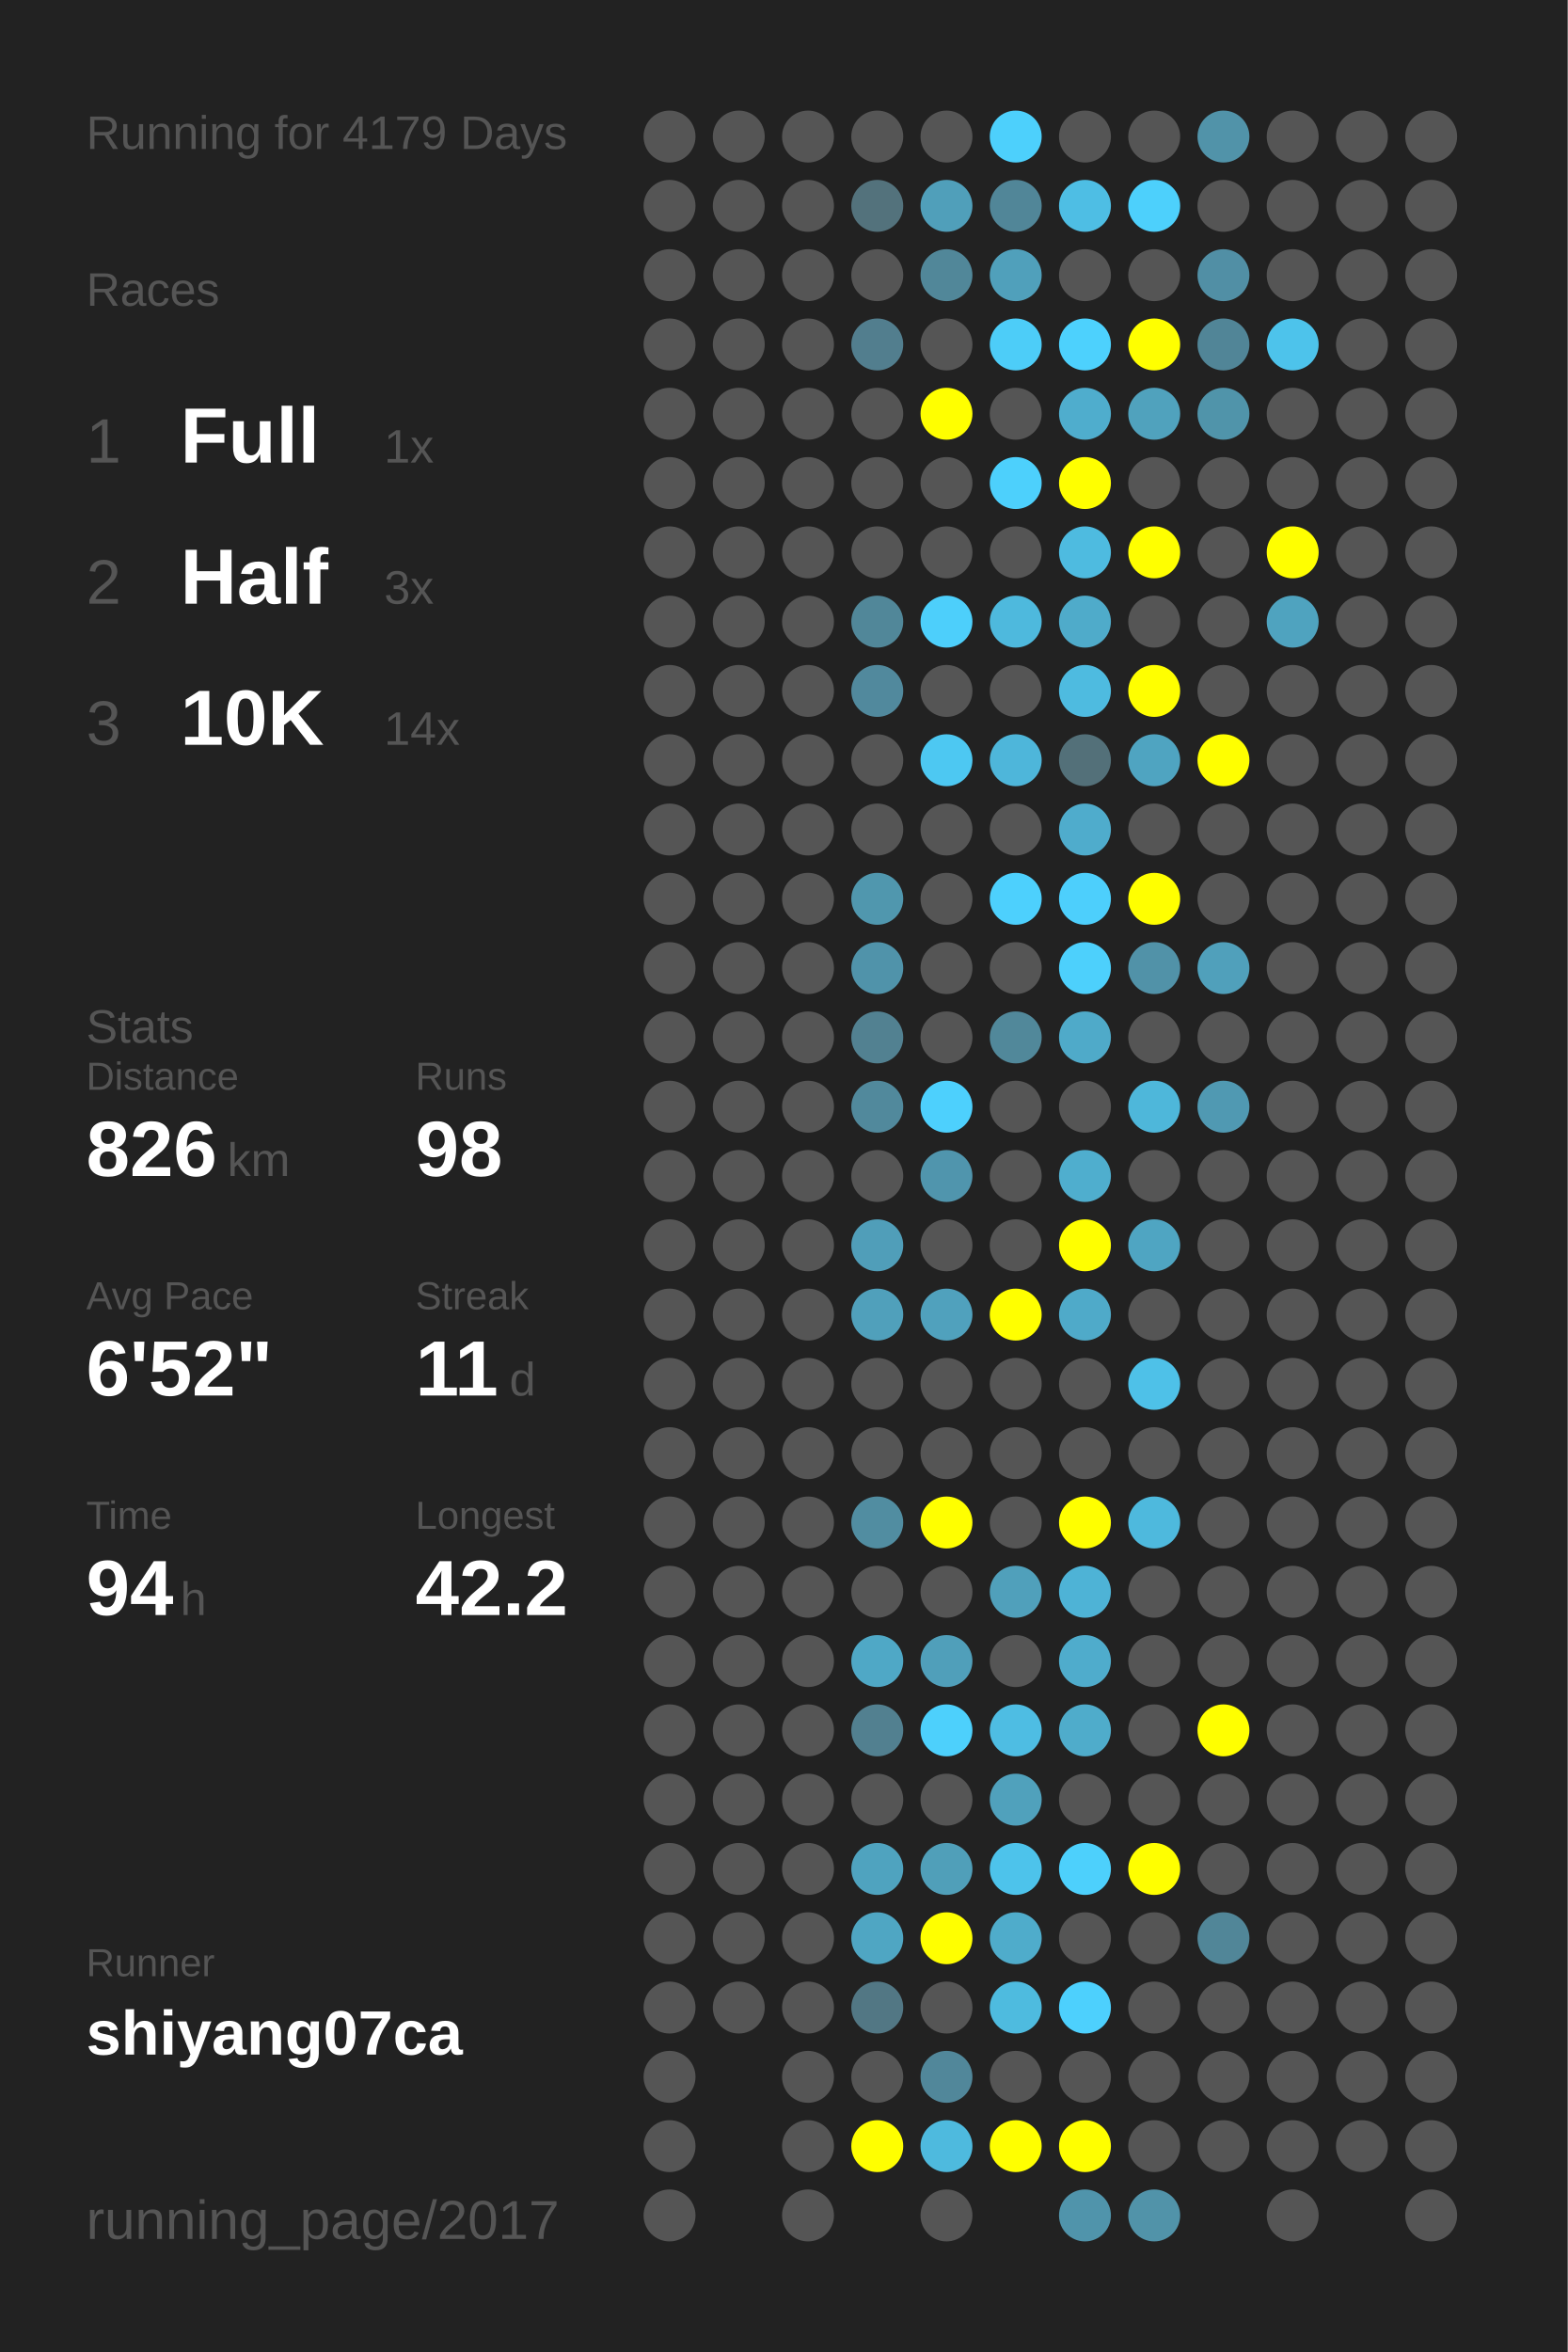
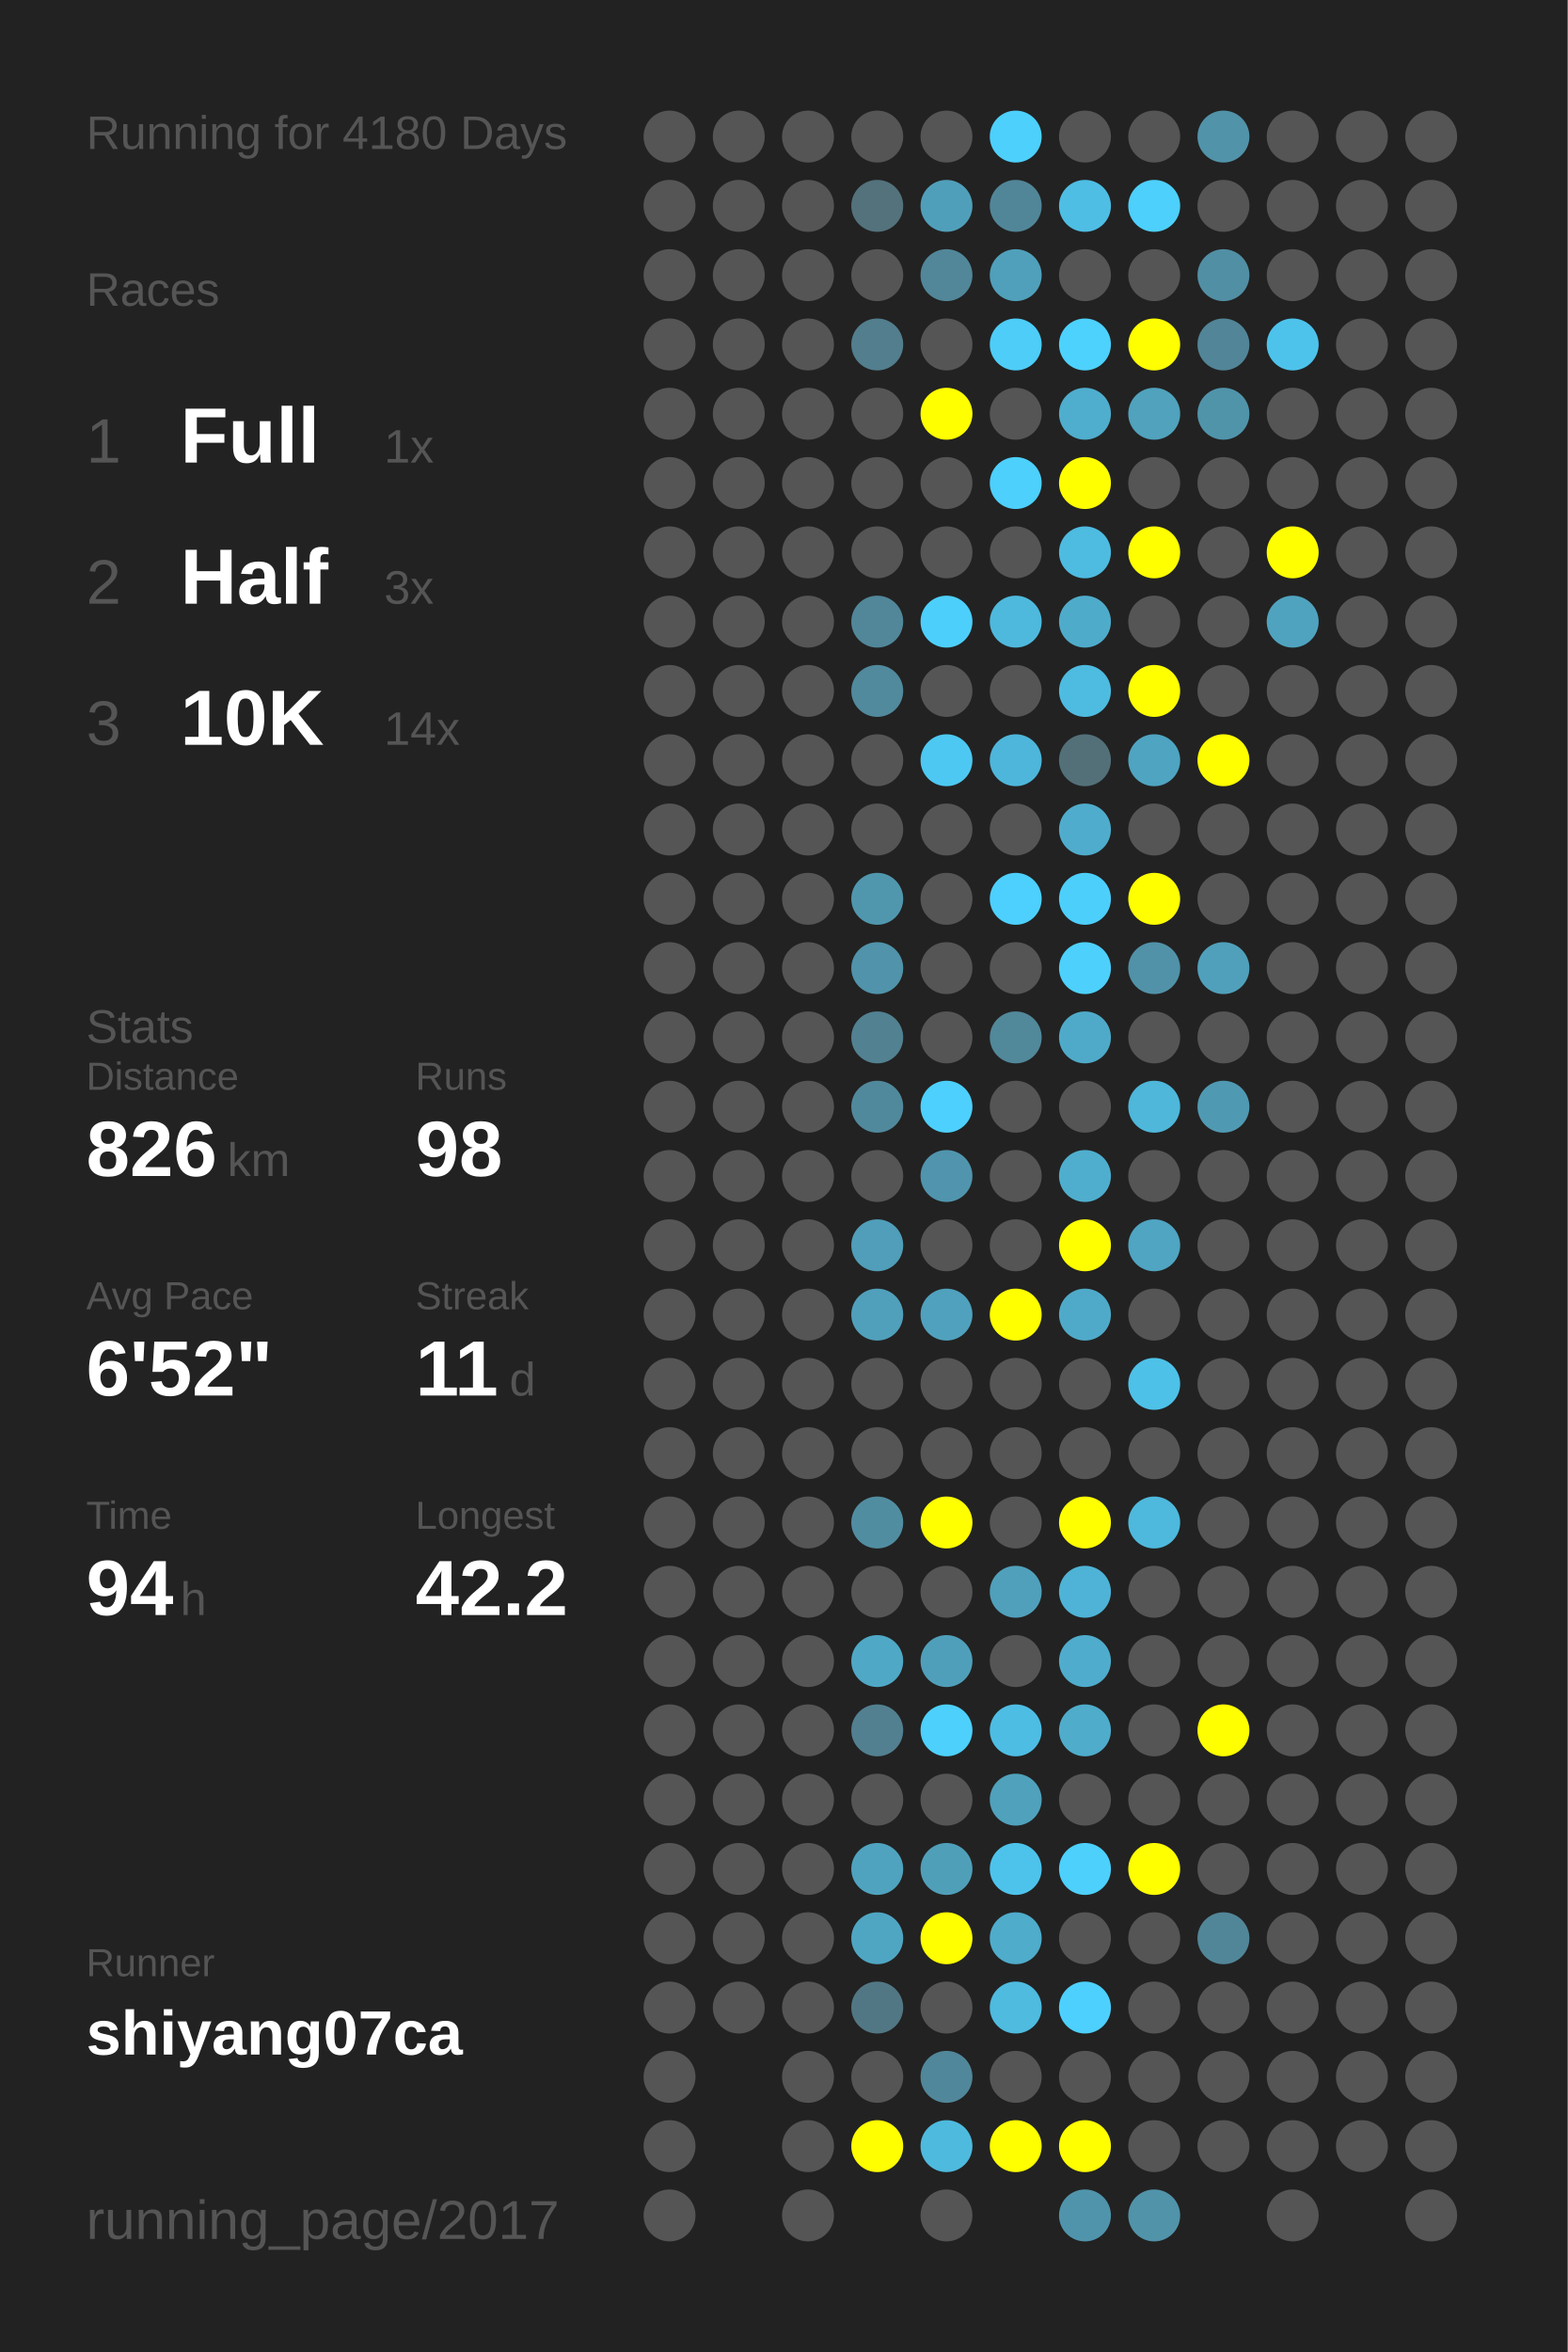
<svg xmlns="http://www.w3.org/2000/svg" baseProfile="full" height="300mm" version="1.1" viewBox="0,0,200,300" width="200mm">
  <defs />
  <rect fill="#222222" height="300" width="200" x="0" y="0" />
-   <text fill="#555555" style="font-size:6px; font-family:Arial;" x="11" y="19">Running for 4179 Days</text>
+   <text fill="#555555" style="font-size:6px; font-family:Arial;" x="11" y="19">Running for 4180 Days</text>
  <text fill="#555555" style="font-size:6px; font-family:Arial;" x="11" y="39">Races</text>
  <text fill="#555555" style="font-size:8px; font-family:Arial;" x="11" y="59">1</text>
  <text fill="#FFFFFF" style="font-size:10px; font-family:Arial; font-weight:bold;" x="23" y="59">Full</text>
  <text fill="#555555" style="font-size:6px; font-family:Arial;" x="49" y="59">1x</text>
  <text fill="#555555" style="font-size:8px; font-family:Arial;" x="11" y="77">2</text>
  <text fill="#FFFFFF" style="font-size:10px; font-family:Arial; font-weight:bold;" x="23" y="77">Half</text>
  <text fill="#555555" style="font-size:6px; font-family:Arial;" x="49" y="77">3x</text>
  <text fill="#555555" style="font-size:8px; font-family:Arial;" x="11" y="95">3</text>
  <text fill="#FFFFFF" style="font-size:10px; font-family:Arial; font-weight:bold;" x="23" y="95">10K</text>
  <text fill="#555555" style="font-size:6px; font-family:Arial;" x="49" y="95">14x</text>
  <text fill="#555555" style="font-size:6px; font-family:Arial;" x="11" y="133">Stats</text>
  <text fill="#555555" style="font-size:5px; font-family:Arial;" x="11" y="139">Distance</text>
  <text fill="#FFFFFF" style="font-size:10px; font-family:Arial; font-weight:bold;" x="11" y="150">826</text>
  <text fill="#555555" style="font-size:6px; font-family:Arial;" x="29" y="150">km</text>
  <text fill="#555555" style="font-size:5px; font-family:Arial;" x="53" y="139">Runs</text>
  <text fill="#FFFFFF" style="font-size:10px; font-family:Arial; font-weight:bold;" x="53" y="150">98</text>
  <text fill="#555555" style="font-size:5px; font-family:Arial;" x="11" y="167">Avg Pace</text>
  <text fill="#FFFFFF" style="font-size:10px; font-family:Arial; font-weight:bold;" x="11" y="178">6'52"</text>
  <text fill="#555555" style="font-size:5px; font-family:Arial;" x="53" y="167">Streak</text>
  <text fill="#FFFFFF" style="font-size:10px; font-family:Arial; font-weight:bold;" x="53" y="178">11</text>
  <text fill="#555555" style="font-size:6px; font-family:Arial;" x="65" y="178">d</text>
  <text fill="#555555" style="font-size:5px; font-family:Arial;" x="11" y="195">Time</text>
  <text fill="#FFFFFF" style="font-size:10px; font-family:Arial; font-weight:bold;" x="11" y="206">94</text>
  <text fill="#555555" style="font-size:6px; font-family:Arial;" x="23" y="206">h</text>
  <text fill="#555555" style="font-size:5px; font-family:Arial;" x="53" y="195">Longest</text>
  <text fill="#FFFFFF" style="font-size:10px; font-family:Arial; font-weight:bold;" x="53" y="206">42.2</text>
  <text fill="#555555" style="font-size:5px; font-family:Arial;" x="11" y="252.065">Runner</text>
  <text fill="#FFFFFF" style="font-size:8px; font-family:Arial; font-weight:bold;" x="11" y="262.065">shiyang07ca</text>
  <text fill="#555555" style="font-size:7px; font-family:Arial;" x="11" y="285.581">running_page/2017</text>
  <circle cx="85.417" cy="17.419" fill="#555555" r="3.312" />
  <circle cx="85.417" cy="26.258" fill="#555555" r="3.312" />
  <circle cx="85.417" cy="35.097" fill="#555555" r="3.312" />
  <circle cx="85.417" cy="43.935" fill="#555555" r="3.312" />
  <circle cx="85.417" cy="52.774" fill="#555555" r="3.312" />
  <circle cx="85.417" cy="61.613" fill="#555555" r="3.312" />
  <circle cx="85.417" cy="70.452" fill="#555555" r="3.312" />
  <circle cx="85.417" cy="79.29" fill="#555555" r="3.312" />
  <circle cx="85.417" cy="88.129" fill="#555555" r="3.312" />
  <circle cx="85.417" cy="96.968" fill="#555555" r="3.312" />
  <circle cx="85.417" cy="105.806" fill="#555555" r="3.312" />
  <circle cx="85.417" cy="114.645" fill="#555555" r="3.312" />
  <circle cx="85.417" cy="123.484" fill="#555555" r="3.312" />
  <circle cx="85.417" cy="132.323" fill="#555555" r="3.312" />
  <circle cx="85.417" cy="141.161" fill="#555555" r="3.312" />
  <circle cx="85.417" cy="150" fill="#555555" r="3.312" />
  <circle cx="85.417" cy="158.839" fill="#555555" r="3.312" />
  <circle cx="85.417" cy="167.677" fill="#555555" r="3.312" />
  <circle cx="85.417" cy="176.516" fill="#555555" r="3.312" />
  <circle cx="85.417" cy="185.355" fill="#555555" r="3.312" />
  <circle cx="85.417" cy="194.194" fill="#555555" r="3.312" />
  <circle cx="85.417" cy="203.032" fill="#555555" r="3.312" />
  <circle cx="85.417" cy="211.871" fill="#555555" r="3.312" />
  <circle cx="85.417" cy="220.71" fill="#555555" r="3.312" />
  <circle cx="85.417" cy="229.548" fill="#555555" r="3.312" />
  <circle cx="85.417" cy="238.387" fill="#555555" r="3.312" />
  <circle cx="85.417" cy="247.226" fill="#555555" r="3.312" />
  <circle cx="85.417" cy="256.065" fill="#555555" r="3.312" />
  <circle cx="85.417" cy="264.903" fill="#555555" r="3.312" />
  <circle cx="85.417" cy="273.742" fill="#555555" r="3.312" />
  <circle cx="85.417" cy="282.581" fill="#555555" r="3.312" />
  <circle cx="94.25" cy="17.419" fill="#555555" r="3.312" />
  <circle cx="94.25" cy="26.258" fill="#555555" r="3.312" />
  <circle cx="94.25" cy="35.097" fill="#555555" r="3.312" />
  <circle cx="94.25" cy="43.935" fill="#555555" r="3.312" />
  <circle cx="94.25" cy="52.774" fill="#555555" r="3.312" />
  <circle cx="94.25" cy="61.613" fill="#555555" r="3.312" />
  <circle cx="94.25" cy="70.452" fill="#555555" r="3.312" />
  <circle cx="94.25" cy="79.29" fill="#555555" r="3.312" />
  <circle cx="94.25" cy="88.129" fill="#555555" r="3.312" />
  <circle cx="94.25" cy="96.968" fill="#555555" r="3.312" />
  <circle cx="94.25" cy="105.806" fill="#555555" r="3.312" />
  <circle cx="94.25" cy="114.645" fill="#555555" r="3.312" />
  <circle cx="94.25" cy="123.484" fill="#555555" r="3.312" />
  <circle cx="94.25" cy="132.323" fill="#555555" r="3.312" />
  <circle cx="94.25" cy="141.161" fill="#555555" r="3.312" />
  <circle cx="94.25" cy="150" fill="#555555" r="3.312" />
  <circle cx="94.25" cy="158.839" fill="#555555" r="3.312" />
  <circle cx="94.25" cy="167.677" fill="#555555" r="3.312" />
  <circle cx="94.25" cy="176.516" fill="#555555" r="3.312" />
  <circle cx="94.25" cy="185.355" fill="#555555" r="3.312" />
  <circle cx="94.25" cy="194.194" fill="#555555" r="3.312" />
  <circle cx="94.25" cy="203.032" fill="#555555" r="3.312" />
  <circle cx="94.25" cy="211.871" fill="#555555" r="3.312" />
  <circle cx="94.25" cy="220.71" fill="#555555" r="3.312" />
  <circle cx="94.25" cy="229.548" fill="#555555" r="3.312" />
  <circle cx="94.25" cy="238.387" fill="#555555" r="3.312" />
  <circle cx="94.25" cy="247.226" fill="#555555" r="3.312" />
  <circle cx="94.25" cy="256.065" fill="#555555" r="3.312" />
  <circle cx="103.083" cy="17.419" fill="#555555" r="3.312" />
  <circle cx="103.083" cy="26.258" fill="#555555" r="3.312" />
  <circle cx="103.083" cy="35.097" fill="#555555" r="3.312" />
  <circle cx="103.083" cy="43.935" fill="#555555" r="3.312" />
  <circle cx="103.083" cy="52.774" fill="#555555" r="3.312" />
  <circle cx="103.083" cy="61.613" fill="#555555" r="3.312" />
  <circle cx="103.083" cy="70.452" fill="#555555" r="3.312" />
  <circle cx="103.083" cy="79.29" fill="#555555" r="3.312" />
  <circle cx="103.083" cy="88.129" fill="#555555" r="3.312" />
  <circle cx="103.083" cy="96.968" fill="#555555" r="3.312" />
  <circle cx="103.083" cy="105.806" fill="#555555" r="3.312" />
  <circle cx="103.083" cy="114.645" fill="#555555" r="3.312" />
  <circle cx="103.083" cy="123.484" fill="#555555" r="3.312" />
  <circle cx="103.083" cy="132.323" fill="#555555" r="3.312" />
  <circle cx="103.083" cy="141.161" fill="#555555" r="3.312" />
  <circle cx="103.083" cy="150" fill="#555555" r="3.312" />
  <circle cx="103.083" cy="158.839" fill="#555555" r="3.312" />
  <circle cx="103.083" cy="167.677" fill="#555555" r="3.312" />
  <circle cx="103.083" cy="176.516" fill="#555555" r="3.312" />
  <circle cx="103.083" cy="185.355" fill="#555555" r="3.312" />
  <circle cx="103.083" cy="194.194" fill="#555555" r="3.312" />
  <circle cx="103.083" cy="203.032" fill="#555555" r="3.312" />
  <circle cx="103.083" cy="211.871" fill="#555555" r="3.312" />
  <circle cx="103.083" cy="220.71" fill="#555555" r="3.312" />
  <circle cx="103.083" cy="229.548" fill="#555555" r="3.312" />
  <circle cx="103.083" cy="238.387" fill="#555555" r="3.312" />
  <circle cx="103.083" cy="247.226" fill="#555555" r="3.312" />
  <circle cx="103.083" cy="256.065" fill="#555555" r="3.312" />
  <circle cx="103.083" cy="264.903" fill="#555555" r="3.312" />
  <circle cx="103.083" cy="273.742" fill="#555555" r="3.312" />
  <circle cx="103.083" cy="282.581" fill="#555555" r="3.312" />
  <circle cx="111.917" cy="17.419" fill="#555555" r="3.312" />
  <circle cx="111.917" cy="26.258" fill="#53727c" r="3.312" />
  <circle cx="111.917" cy="35.097" fill="#555555" r="3.312" />
  <circle cx="111.917" cy="43.935" fill="#527e8e" r="3.312" />
  <circle cx="111.917" cy="52.774" fill="#555555" r="3.312" />
  <circle cx="111.917" cy="61.613" fill="#555555" r="3.312" />
  <circle cx="111.917" cy="70.452" fill="#555555" r="3.312" />
  <circle cx="111.917" cy="79.29" fill="#518799" r="3.312" />
  <circle cx="111.917" cy="88.129" fill="#51899d" r="3.312" />
  <circle cx="111.917" cy="96.968" fill="#555555" r="3.312" />
  <circle cx="111.917" cy="105.806" fill="#555555" r="3.312" />
  <circle cx="111.917" cy="114.645" fill="#5097ae" r="3.312" />
  <circle cx="111.917" cy="123.484" fill="#5093aa" r="3.312" />
  <circle cx="111.917" cy="132.323" fill="#528191" r="3.312" />
  <circle cx="111.917" cy="141.161" fill="#51899c" r="3.312" />
  <circle cx="111.917" cy="150" fill="#555555" r="3.312" />
  <circle cx="111.917" cy="158.839" fill="#509eb9" r="3.312" />
  <circle cx="111.917" cy="167.677" fill="#50a0bb" r="3.312" />
  <circle cx="111.917" cy="176.516" fill="#555555" r="3.312" />
  <circle cx="111.917" cy="185.355" fill="#555555" r="3.312" />
  <circle cx="111.917" cy="194.194" fill="#518da1" r="3.312" />
  <circle cx="111.917" cy="203.032" fill="#555555" r="3.312" />
  <circle cx="111.917" cy="211.871" fill="#4fa8c6" r="3.312" />
  <circle cx="111.917" cy="220.71" fill="#528090" r="3.312" />
  <circle cx="111.917" cy="229.548" fill="#555555" r="3.312" />
  <circle cx="111.917" cy="238.387" fill="#4fa3bf" r="3.312" />
  <circle cx="111.917" cy="247.226" fill="#4fa6c3" r="3.312" />
  <circle cx="111.917" cy="256.065" fill="#527784" r="3.312" />
  <circle cx="111.917" cy="264.903" fill="#555555" r="3.312" />
  <circle cx="111.917" cy="273.742" fill="#FFFF00" r="3.312" />
  <circle cx="120.75" cy="17.419" fill="#555555" r="3.312" />
  <circle cx="120.75" cy="26.258" fill="#509fba" r="3.312" />
  <circle cx="120.75" cy="35.097" fill="#518799" r="3.312" />
  <circle cx="120.75" cy="43.935" fill="#555555" r="3.312" />
  <circle cx="120.75" cy="52.774" fill="#FFFF00" r="3.312" />
  <circle cx="120.75" cy="61.613" fill="#555555" r="3.312" />
  <circle cx="120.75" cy="70.452" fill="#555555" r="3.312" />
  <circle cx="120.75" cy="79.29" fill="#4dcffb" r="3.312" />
  <circle cx="120.75" cy="88.129" fill="#555555" r="3.312" />
  <circle cx="120.75" cy="96.968" fill="#4dc8f2" r="3.312" />
  <circle cx="120.75" cy="105.806" fill="#555555" r="3.312" />
  <circle cx="120.75" cy="114.645" fill="#555555" r="3.312" />
  <circle cx="120.75" cy="123.484" fill="#555555" r="3.312" />
  <circle cx="120.75" cy="132.323" fill="#555555" r="3.312" />
  <circle cx="120.75" cy="141.161" fill="#4dd0fd" r="3.312" />
  <circle cx="120.75" cy="150" fill="#5095ad" r="3.312" />
  <circle cx="120.75" cy="158.839" fill="#555555" r="3.312" />
  <circle cx="120.75" cy="167.677" fill="#50a1bd" r="3.312" />
  <circle cx="120.75" cy="176.516" fill="#555555" r="3.312" />
  <circle cx="120.75" cy="185.355" fill="#555555" r="3.312" />
  <circle cx="120.75" cy="194.194" fill="#FFFF00" r="3.312" />
  <circle cx="120.75" cy="203.032" fill="#555555" r="3.312" />
  <circle cx="120.75" cy="211.871" fill="#509fba" r="3.312" />
  <circle cx="120.75" cy="220.71" fill="#4dd0fc" r="3.312" />
  <circle cx="120.75" cy="229.548" fill="#555555" r="3.312" />
  <circle cx="120.75" cy="238.387" fill="#509fb9" r="3.312" />
  <circle cx="120.75" cy="247.226" fill="#FFFF00" r="3.312" />
  <circle cx="120.75" cy="256.065" fill="#555555" r="3.312" />
  <circle cx="120.75" cy="264.903" fill="#51879a" r="3.312" />
  <circle cx="120.75" cy="273.742" fill="#4ebade" r="3.312" />
  <circle cx="120.75" cy="282.581" fill="#555555" r="3.312" />
  <circle cx="129.583" cy="17.419" fill="#4dd0fc" r="3.312" />
  <circle cx="129.583" cy="26.258" fill="#518698" r="3.312" />
  <circle cx="129.583" cy="35.097" fill="#50a0bb" r="3.312" />
  <circle cx="129.583" cy="43.935" fill="#4dcdf8" r="3.312" />
  <circle cx="129.583" cy="52.774" fill="#555555" r="3.312" />
  <circle cx="129.583" cy="61.613" fill="#4dd0fc" r="3.312" />
  <circle cx="129.583" cy="70.452" fill="#555555" r="3.312" />
  <circle cx="129.583" cy="79.29" fill="#4eb9dd" r="3.312" />
  <circle cx="129.583" cy="88.129" fill="#555555" r="3.312" />
  <circle cx="129.583" cy="96.968" fill="#4eb6da" r="3.312" />
  <circle cx="129.583" cy="105.806" fill="#555555" r="3.312" />
  <circle cx="129.583" cy="114.645" fill="#4dd0fd" r="3.312" />
  <circle cx="129.583" cy="123.484" fill="#555555" r="3.312" />
  <circle cx="129.583" cy="132.323" fill="#51889a" r="3.312" />
  <circle cx="129.583" cy="141.161" fill="#555555" r="3.312" />
  <circle cx="129.583" cy="150" fill="#555555" r="3.312" />
  <circle cx="129.583" cy="158.839" fill="#555555" r="3.312" />
  <circle cx="129.583" cy="167.677" fill="#FFFF00" r="3.312" />
  <circle cx="129.583" cy="176.516" fill="#555555" r="3.312" />
  <circle cx="129.583" cy="185.355" fill="#555555" r="3.312" />
  <circle cx="129.583" cy="194.194" fill="#555555" r="3.312" />
  <circle cx="129.583" cy="203.032" fill="#50a0bb" r="3.312" />
  <circle cx="129.583" cy="211.871" fill="#555555" r="3.312" />
  <circle cx="129.583" cy="220.71" fill="#4ebde3" r="3.312" />
  <circle cx="129.583" cy="229.548" fill="#50a1bc" r="3.312" />
  <circle cx="129.583" cy="238.387" fill="#4dc3eb" r="3.312" />
  <circle cx="129.583" cy="247.226" fill="#4faccb" r="3.312" />
  <circle cx="129.583" cy="256.065" fill="#4ebbdf" r="3.312" />
  <circle cx="129.583" cy="264.903" fill="#555555" r="3.312" />
  <circle cx="129.583" cy="273.742" fill="#FFFF00" r="3.312" />
  <circle cx="138.417" cy="17.419" fill="#555555" r="3.312" />
  <circle cx="138.417" cy="26.258" fill="#4ebee4" r="3.312" />
  <circle cx="138.417" cy="35.097" fill="#555555" r="3.312" />
  <circle cx="138.417" cy="43.935" fill="#4dd1fd" r="3.312" />
  <circle cx="138.417" cy="52.774" fill="#4fadcd" r="3.312" />
  <circle cx="138.417" cy="61.613" fill="#FFFF00" r="3.312" />
  <circle cx="138.417" cy="70.452" fill="#4ebbe0" r="3.312" />
  <circle cx="138.417" cy="79.29" fill="#4fabca" r="3.312" />
  <circle cx="138.417" cy="88.129" fill="#4ebbe0" r="3.312" />
  <circle cx="138.417" cy="96.968" fill="#537079" r="3.312" />
  <circle cx="138.417" cy="105.806" fill="#4faccc" r="3.312" />
  <circle cx="138.417" cy="114.645" fill="#4dcffc" r="3.312" />
  <circle cx="138.417" cy="123.484" fill="#4dd0fc" r="3.312" />
  <circle cx="138.417" cy="132.323" fill="#4faac9" r="3.312" />
  <circle cx="138.417" cy="141.161" fill="#555555" r="3.312" />
  <circle cx="138.417" cy="150" fill="#4faece" r="3.312" />
  <circle cx="138.417" cy="158.839" fill="#FFFF00" r="3.312" />
  <circle cx="138.417" cy="167.677" fill="#4faac9" r="3.312" />
  <circle cx="138.417" cy="176.516" fill="#555555" r="3.312" />
  <circle cx="138.417" cy="185.355" fill="#555555" r="3.312" />
  <circle cx="138.417" cy="194.194" fill="#FFFF00" r="3.312" />
  <circle cx="138.417" cy="203.032" fill="#4eb3d6" r="3.312" />
  <circle cx="138.417" cy="211.871" fill="#4faccc" r="3.312" />
  <circle cx="138.417" cy="220.71" fill="#4faccb" r="3.312" />
  <circle cx="138.417" cy="229.548" fill="#555555" r="3.312" />
  <circle cx="138.417" cy="238.387" fill="#4dd0fc" r="3.312" />
  <circle cx="138.417" cy="247.226" fill="#555555" r="3.312" />
  <circle cx="138.417" cy="256.065" fill="#4dd0fd" r="3.312" />
  <circle cx="138.417" cy="264.903" fill="#555555" r="3.312" />
  <circle cx="138.417" cy="273.742" fill="#FFFF00" r="3.312" />
  <circle cx="138.417" cy="282.581" fill="#5094ab" r="3.312" />
  <circle cx="147.25" cy="17.419" fill="#555555" r="3.312" />
  <circle cx="147.25" cy="26.258" fill="#4dd0fc" r="3.312" />
  <circle cx="147.25" cy="35.097" fill="#555555" r="3.312" />
  <circle cx="147.25" cy="43.935" fill="#FFFF00" r="3.312" />
  <circle cx="147.25" cy="52.774" fill="#50a2bd" r="3.312" />
  <circle cx="147.25" cy="61.613" fill="#555555" r="3.312" />
  <circle cx="147.25" cy="70.452" fill="#FFFF00" r="3.312" />
  <circle cx="147.25" cy="79.29" fill="#555555" r="3.312" />
  <circle cx="147.25" cy="88.129" fill="#FFFF00" r="3.312" />
  <circle cx="147.25" cy="96.968" fill="#4fa4c1" r="3.312" />
  <circle cx="147.25" cy="105.806" fill="#555555" r="3.312" />
  <circle cx="147.25" cy="114.645" fill="#FFFF00" r="3.312" />
  <circle cx="147.25" cy="123.484" fill="#5192a8" r="3.312" />
  <circle cx="147.25" cy="132.323" fill="#555555" r="3.312" />
  <circle cx="147.25" cy="141.161" fill="#4eb7da" r="3.312" />
  <circle cx="147.25" cy="150" fill="#555555" r="3.312" />
  <circle cx="147.25" cy="158.839" fill="#4fa5c2" r="3.312" />
  <circle cx="147.25" cy="167.677" fill="#555555" r="3.312" />
  <circle cx="147.25" cy="176.516" fill="#4ec1e8" r="3.312" />
  <circle cx="147.25" cy="185.355" fill="#555555" r="3.312" />
  <circle cx="147.25" cy="194.194" fill="#4eb9dd" r="3.312" />
  <circle cx="147.25" cy="203.032" fill="#555555" r="3.312" />
  <circle cx="147.25" cy="211.871" fill="#555555" r="3.312" />
  <circle cx="147.25" cy="220.71" fill="#555555" r="3.312" />
  <circle cx="147.25" cy="229.548" fill="#555555" r="3.312" />
  <circle cx="147.25" cy="238.387" fill="#FFFF00" r="3.312" />
  <circle cx="147.25" cy="247.226" fill="#555555" r="3.312" />
  <circle cx="147.25" cy="256.065" fill="#555555" r="3.312" />
  <circle cx="147.25" cy="264.903" fill="#555555" r="3.312" />
  <circle cx="147.25" cy="273.742" fill="#555555" r="3.312" />
  <circle cx="147.25" cy="282.581" fill="#5193a9" r="3.312" />
  <circle cx="156.083" cy="17.419" fill="#5193a9" r="3.312" />
  <circle cx="156.083" cy="26.258" fill="#555555" r="3.312" />
  <circle cx="156.083" cy="35.097" fill="#518fa5" r="3.312" />
  <circle cx="156.083" cy="43.935" fill="#518597" r="3.312" />
  <circle cx="156.083" cy="52.774" fill="#5094aa" r="3.312" />
  <circle cx="156.083" cy="61.613" fill="#555555" r="3.312" />
  <circle cx="156.083" cy="70.452" fill="#555555" r="3.312" />
  <circle cx="156.083" cy="79.29" fill="#555555" r="3.312" />
  <circle cx="156.083" cy="88.129" fill="#555555" r="3.312" />
  <circle cx="156.083" cy="96.968" fill="#FFFF00" r="3.312" />
  <circle cx="156.083" cy="105.806" fill="#555555" r="3.312" />
  <circle cx="156.083" cy="114.645" fill="#555555" r="3.312" />
  <circle cx="156.083" cy="123.484" fill="#50a0bb" r="3.312" />
  <circle cx="156.083" cy="132.323" fill="#555555" r="3.312" />
  <circle cx="156.083" cy="141.161" fill="#5099b2" r="3.312" />
  <circle cx="156.083" cy="150" fill="#555555" r="3.312" />
  <circle cx="156.083" cy="158.839" fill="#555555" r="3.312" />
  <circle cx="156.083" cy="167.677" fill="#555555" r="3.312" />
  <circle cx="156.083" cy="176.516" fill="#555555" r="3.312" />
  <circle cx="156.083" cy="185.355" fill="#555555" r="3.312" />
  <circle cx="156.083" cy="194.194" fill="#555555" r="3.312" />
  <circle cx="156.083" cy="203.032" fill="#555555" r="3.312" />
  <circle cx="156.083" cy="211.871" fill="#555555" r="3.312" />
  <circle cx="156.083" cy="220.71" fill="#FFFF00" r="3.312" />
  <circle cx="156.083" cy="229.548" fill="#555555" r="3.312" />
  <circle cx="156.083" cy="238.387" fill="#555555" r="3.312" />
  <circle cx="156.083" cy="247.226" fill="#518698" r="3.312" />
  <circle cx="156.083" cy="256.065" fill="#555555" r="3.312" />
  <circle cx="156.083" cy="264.903" fill="#555555" r="3.312" />
  <circle cx="156.083" cy="273.742" fill="#555555" r="3.312" />
  <circle cx="164.917" cy="17.419" fill="#555555" r="3.312" />
  <circle cx="164.917" cy="26.258" fill="#555555" r="3.312" />
  <circle cx="164.917" cy="35.097" fill="#555555" r="3.312" />
  <circle cx="164.917" cy="43.935" fill="#4dc3eb" r="3.312" />
  <circle cx="164.917" cy="52.774" fill="#555555" r="3.312" />
  <circle cx="164.917" cy="61.613" fill="#555555" r="3.312" />
  <circle cx="164.917" cy="70.452" fill="#FFFF00" r="3.312" />
  <circle cx="164.917" cy="79.29" fill="#4fa3bf" r="3.312" />
  <circle cx="164.917" cy="88.129" fill="#555555" r="3.312" />
  <circle cx="164.917" cy="96.968" fill="#555555" r="3.312" />
  <circle cx="164.917" cy="105.806" fill="#555555" r="3.312" />
  <circle cx="164.917" cy="114.645" fill="#555555" r="3.312" />
  <circle cx="164.917" cy="123.484" fill="#555555" r="3.312" />
  <circle cx="164.917" cy="132.323" fill="#555555" r="3.312" />
  <circle cx="164.917" cy="141.161" fill="#555555" r="3.312" />
  <circle cx="164.917" cy="150" fill="#555555" r="3.312" />
  <circle cx="164.917" cy="158.839" fill="#555555" r="3.312" />
  <circle cx="164.917" cy="167.677" fill="#555555" r="3.312" />
  <circle cx="164.917" cy="176.516" fill="#555555" r="3.312" />
  <circle cx="164.917" cy="185.355" fill="#555555" r="3.312" />
  <circle cx="164.917" cy="194.194" fill="#555555" r="3.312" />
  <circle cx="164.917" cy="203.032" fill="#555555" r="3.312" />
  <circle cx="164.917" cy="211.871" fill="#555555" r="3.312" />
  <circle cx="164.917" cy="220.71" fill="#555555" r="3.312" />
  <circle cx="164.917" cy="229.548" fill="#555555" r="3.312" />
  <circle cx="164.917" cy="238.387" fill="#555555" r="3.312" />
  <circle cx="164.917" cy="247.226" fill="#555555" r="3.312" />
  <circle cx="164.917" cy="256.065" fill="#555555" r="3.312" />
  <circle cx="164.917" cy="264.903" fill="#555555" r="3.312" />
  <circle cx="164.917" cy="273.742" fill="#555555" r="3.312" />
  <circle cx="164.917" cy="282.581" fill="#555555" r="3.312" />
  <circle cx="173.75" cy="17.419" fill="#555555" r="3.312" />
  <circle cx="173.75" cy="26.258" fill="#555555" r="3.312" />
  <circle cx="173.75" cy="35.097" fill="#555555" r="3.312" />
  <circle cx="173.75" cy="43.935" fill="#555555" r="3.312" />
  <circle cx="173.75" cy="52.774" fill="#555555" r="3.312" />
  <circle cx="173.75" cy="61.613" fill="#555555" r="3.312" />
  <circle cx="173.75" cy="70.452" fill="#555555" r="3.312" />
  <circle cx="173.75" cy="79.29" fill="#555555" r="3.312" />
  <circle cx="173.75" cy="88.129" fill="#555555" r="3.312" />
  <circle cx="173.75" cy="96.968" fill="#555555" r="3.312" />
  <circle cx="173.75" cy="105.806" fill="#555555" r="3.312" />
  <circle cx="173.75" cy="114.645" fill="#555555" r="3.312" />
  <circle cx="173.75" cy="123.484" fill="#555555" r="3.312" />
  <circle cx="173.75" cy="132.323" fill="#555555" r="3.312" />
  <circle cx="173.75" cy="141.161" fill="#555555" r="3.312" />
  <circle cx="173.75" cy="150" fill="#555555" r="3.312" />
  <circle cx="173.75" cy="158.839" fill="#555555" r="3.312" />
  <circle cx="173.75" cy="167.677" fill="#555555" r="3.312" />
  <circle cx="173.75" cy="176.516" fill="#555555" r="3.312" />
  <circle cx="173.75" cy="185.355" fill="#555555" r="3.312" />
  <circle cx="173.75" cy="194.194" fill="#555555" r="3.312" />
  <circle cx="173.75" cy="203.032" fill="#555555" r="3.312" />
  <circle cx="173.75" cy="211.871" fill="#555555" r="3.312" />
  <circle cx="173.75" cy="220.71" fill="#555555" r="3.312" />
  <circle cx="173.75" cy="229.548" fill="#555555" r="3.312" />
  <circle cx="173.75" cy="238.387" fill="#555555" r="3.312" />
  <circle cx="173.75" cy="247.226" fill="#555555" r="3.312" />
  <circle cx="173.75" cy="256.065" fill="#555555" r="3.312" />
  <circle cx="173.75" cy="264.903" fill="#555555" r="3.312" />
  <circle cx="173.75" cy="273.742" fill="#555555" r="3.312" />
  <circle cx="182.583" cy="17.419" fill="#555555" r="3.312" />
  <circle cx="182.583" cy="26.258" fill="#555555" r="3.312" />
  <circle cx="182.583" cy="35.097" fill="#555555" r="3.312" />
  <circle cx="182.583" cy="43.935" fill="#555555" r="3.312" />
  <circle cx="182.583" cy="52.774" fill="#555555" r="3.312" />
  <circle cx="182.583" cy="61.613" fill="#555555" r="3.312" />
  <circle cx="182.583" cy="70.452" fill="#555555" r="3.312" />
  <circle cx="182.583" cy="79.29" fill="#555555" r="3.312" />
  <circle cx="182.583" cy="88.129" fill="#555555" r="3.312" />
  <circle cx="182.583" cy="96.968" fill="#555555" r="3.312" />
  <circle cx="182.583" cy="105.806" fill="#555555" r="3.312" />
  <circle cx="182.583" cy="114.645" fill="#555555" r="3.312" />
  <circle cx="182.583" cy="123.484" fill="#555555" r="3.312" />
  <circle cx="182.583" cy="132.323" fill="#555555" r="3.312" />
  <circle cx="182.583" cy="141.161" fill="#555555" r="3.312" />
  <circle cx="182.583" cy="150" fill="#555555" r="3.312" />
  <circle cx="182.583" cy="158.839" fill="#555555" r="3.312" />
  <circle cx="182.583" cy="167.677" fill="#555555" r="3.312" />
  <circle cx="182.583" cy="176.516" fill="#555555" r="3.312" />
  <circle cx="182.583" cy="185.355" fill="#555555" r="3.312" />
  <circle cx="182.583" cy="194.194" fill="#555555" r="3.312" />
  <circle cx="182.583" cy="203.032" fill="#555555" r="3.312" />
  <circle cx="182.583" cy="211.871" fill="#555555" r="3.312" />
  <circle cx="182.583" cy="220.71" fill="#555555" r="3.312" />
  <circle cx="182.583" cy="229.548" fill="#555555" r="3.312" />
  <circle cx="182.583" cy="238.387" fill="#555555" r="3.312" />
  <circle cx="182.583" cy="247.226" fill="#555555" r="3.312" />
  <circle cx="182.583" cy="256.065" fill="#555555" r="3.312" />
  <circle cx="182.583" cy="264.903" fill="#555555" r="3.312" />
  <circle cx="182.583" cy="273.742" fill="#555555" r="3.312" />
  <circle cx="182.583" cy="282.581" fill="#555555" r="3.312" />
</svg>
